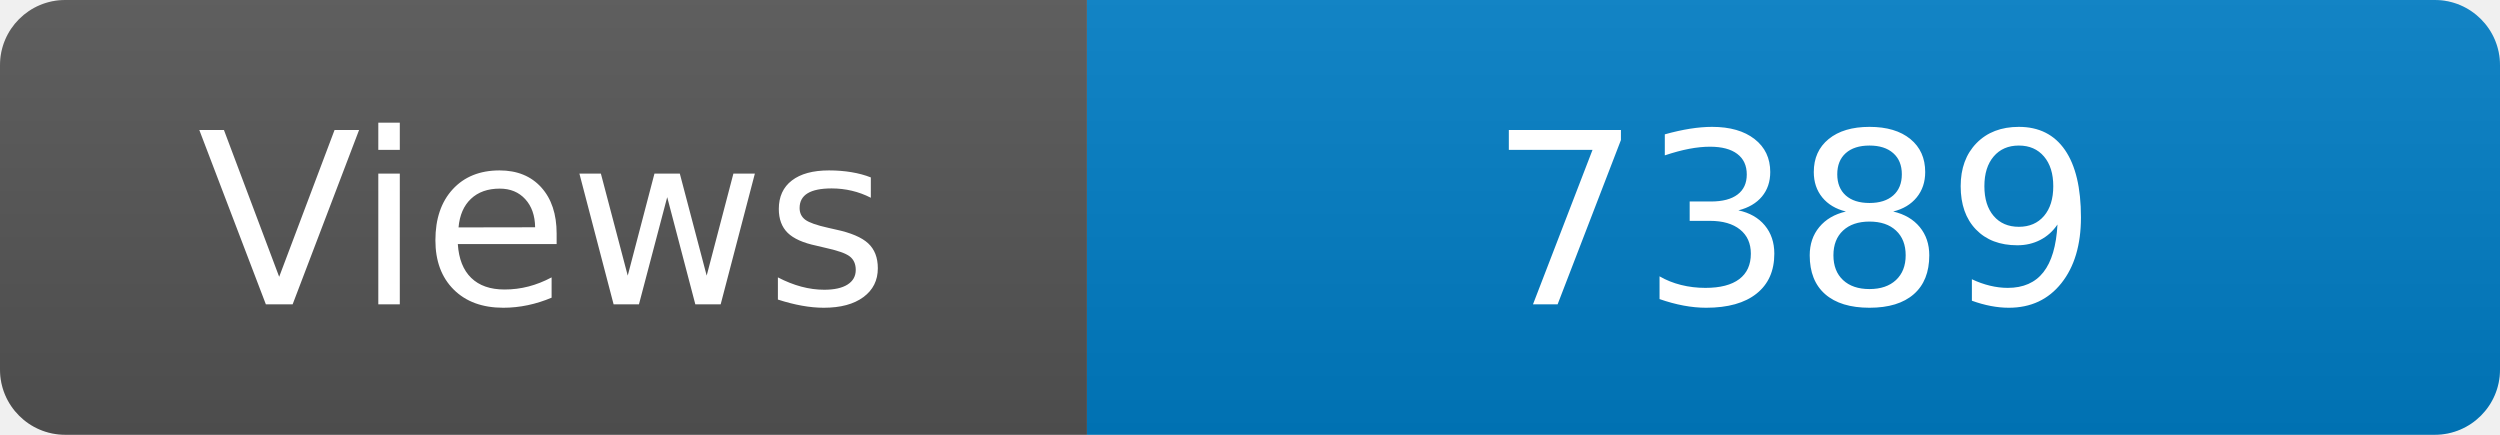
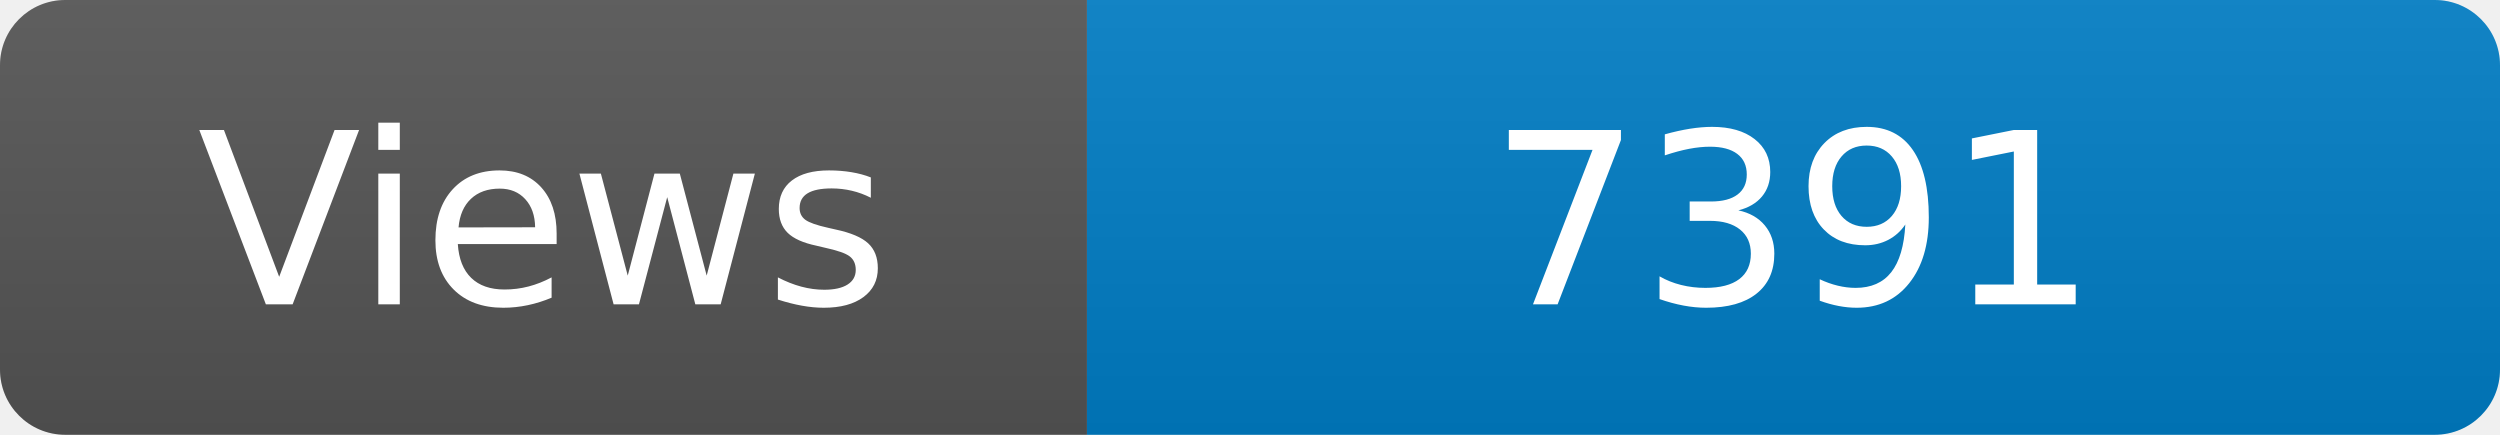
<svg xmlns="http://www.w3.org/2000/svg" width="115" height="20" role="img" aria-label="Maintained?: yes">
  <linearGradient id="s" x2="0" y2="100%">
    <stop offset="0" stop-color="#bbb" stop-opacity=".1" />
    <stop offset="1" stop-opacity=".1" />
  </linearGradient>
  <clipPath id="r">
    <rect width="115" height="20" rx="3" fill="#fff" />
  </clipPath>
  <g clip-path="url(#r)">
    <rect width="50" height="20" fill="#555" />
    <rect x="50" width="160" height="20" fill="#007ec6" />
    <rect width="115" height="20" fill="url(#s)" />
  </g>
  <g fill="#fff" text-anchor="middle" font-family="Verdana,Geneva,DejaVu Sans,sans-serif" font-size="110">
    <text x="250" y="140" transform="scale(.1)" fill="#fff">Views</text>
-     <text x="825" y="140" transform="scale(.1)" fill="#fff">7389</text>
+     <text x="825" y="140" transform="scale(.1)" fill="#fff">7391</text>
  </g>
</svg>
